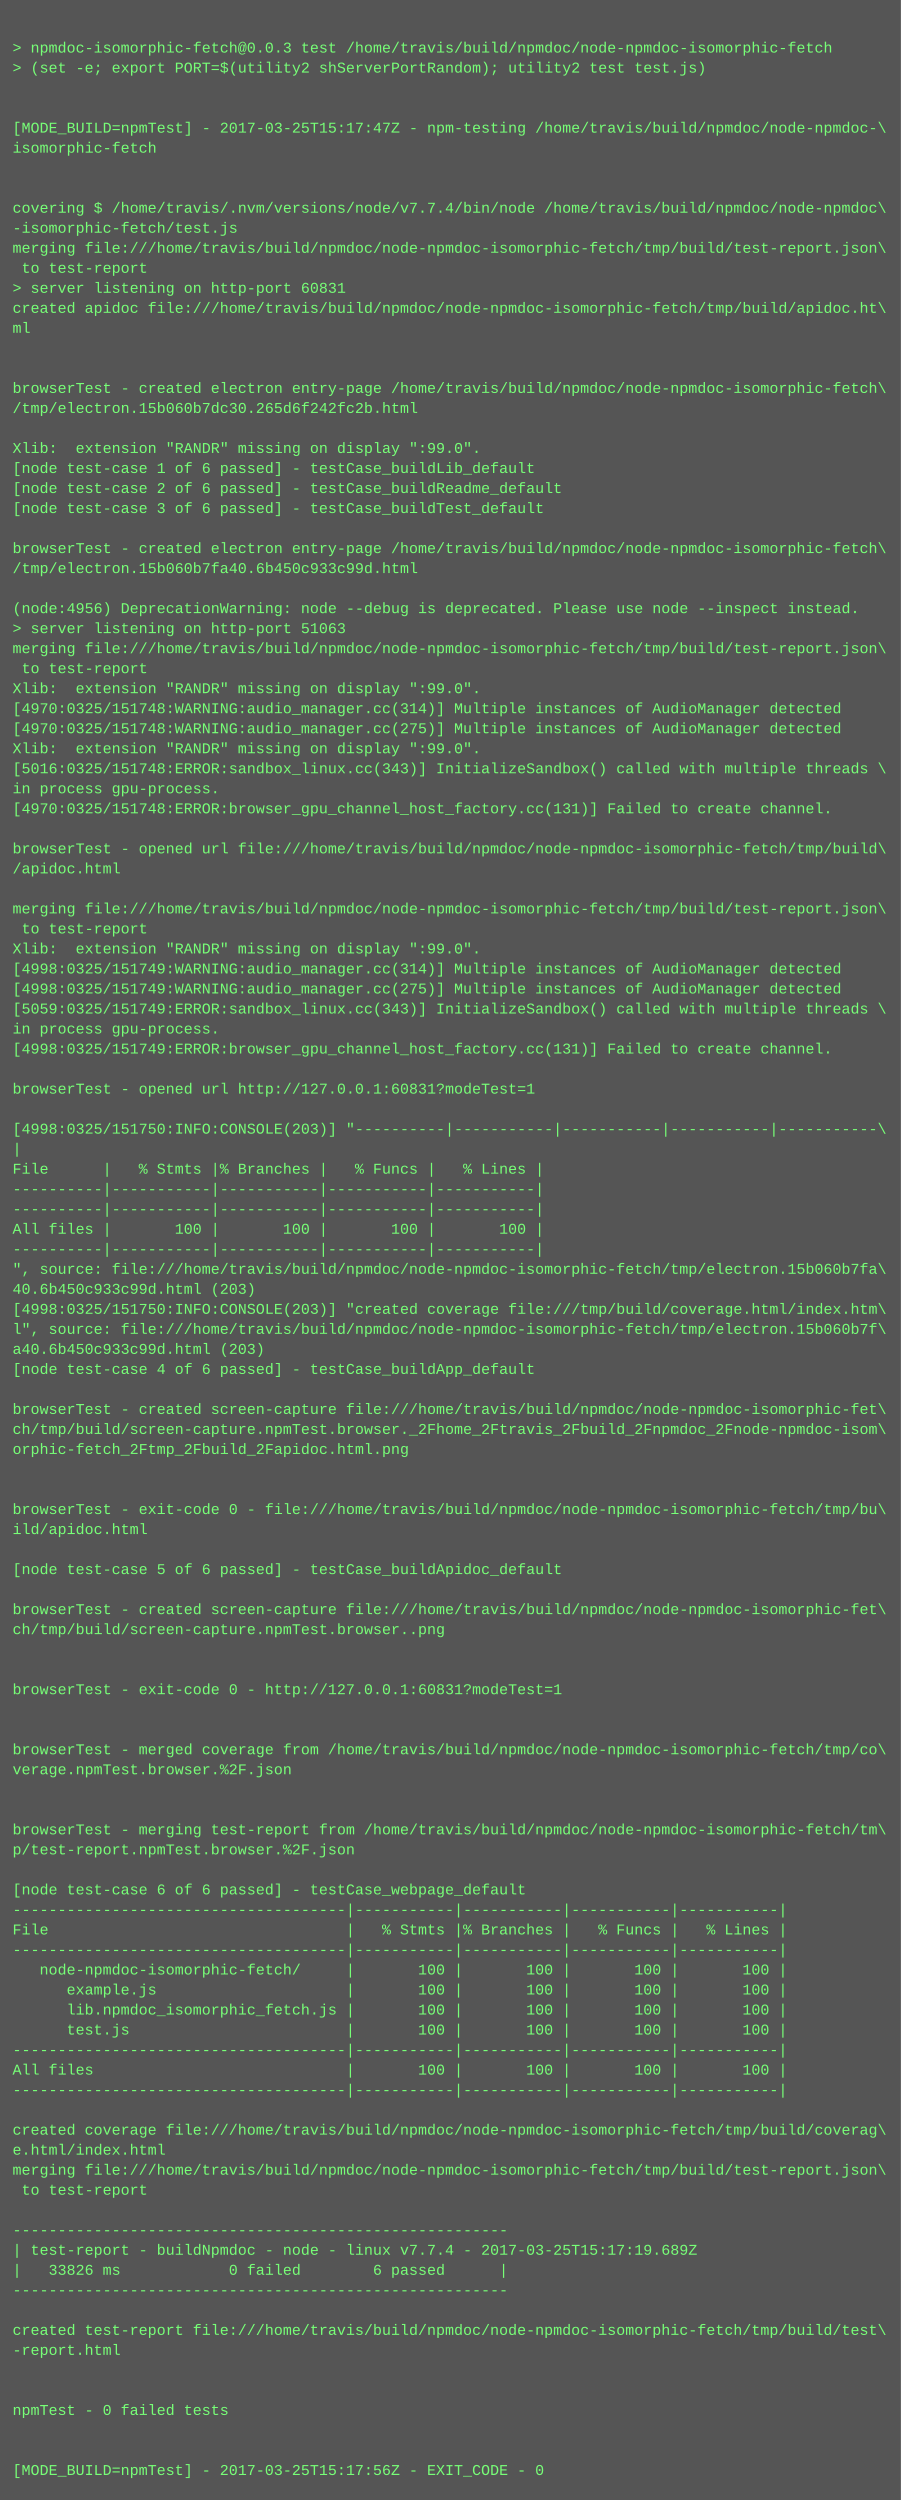
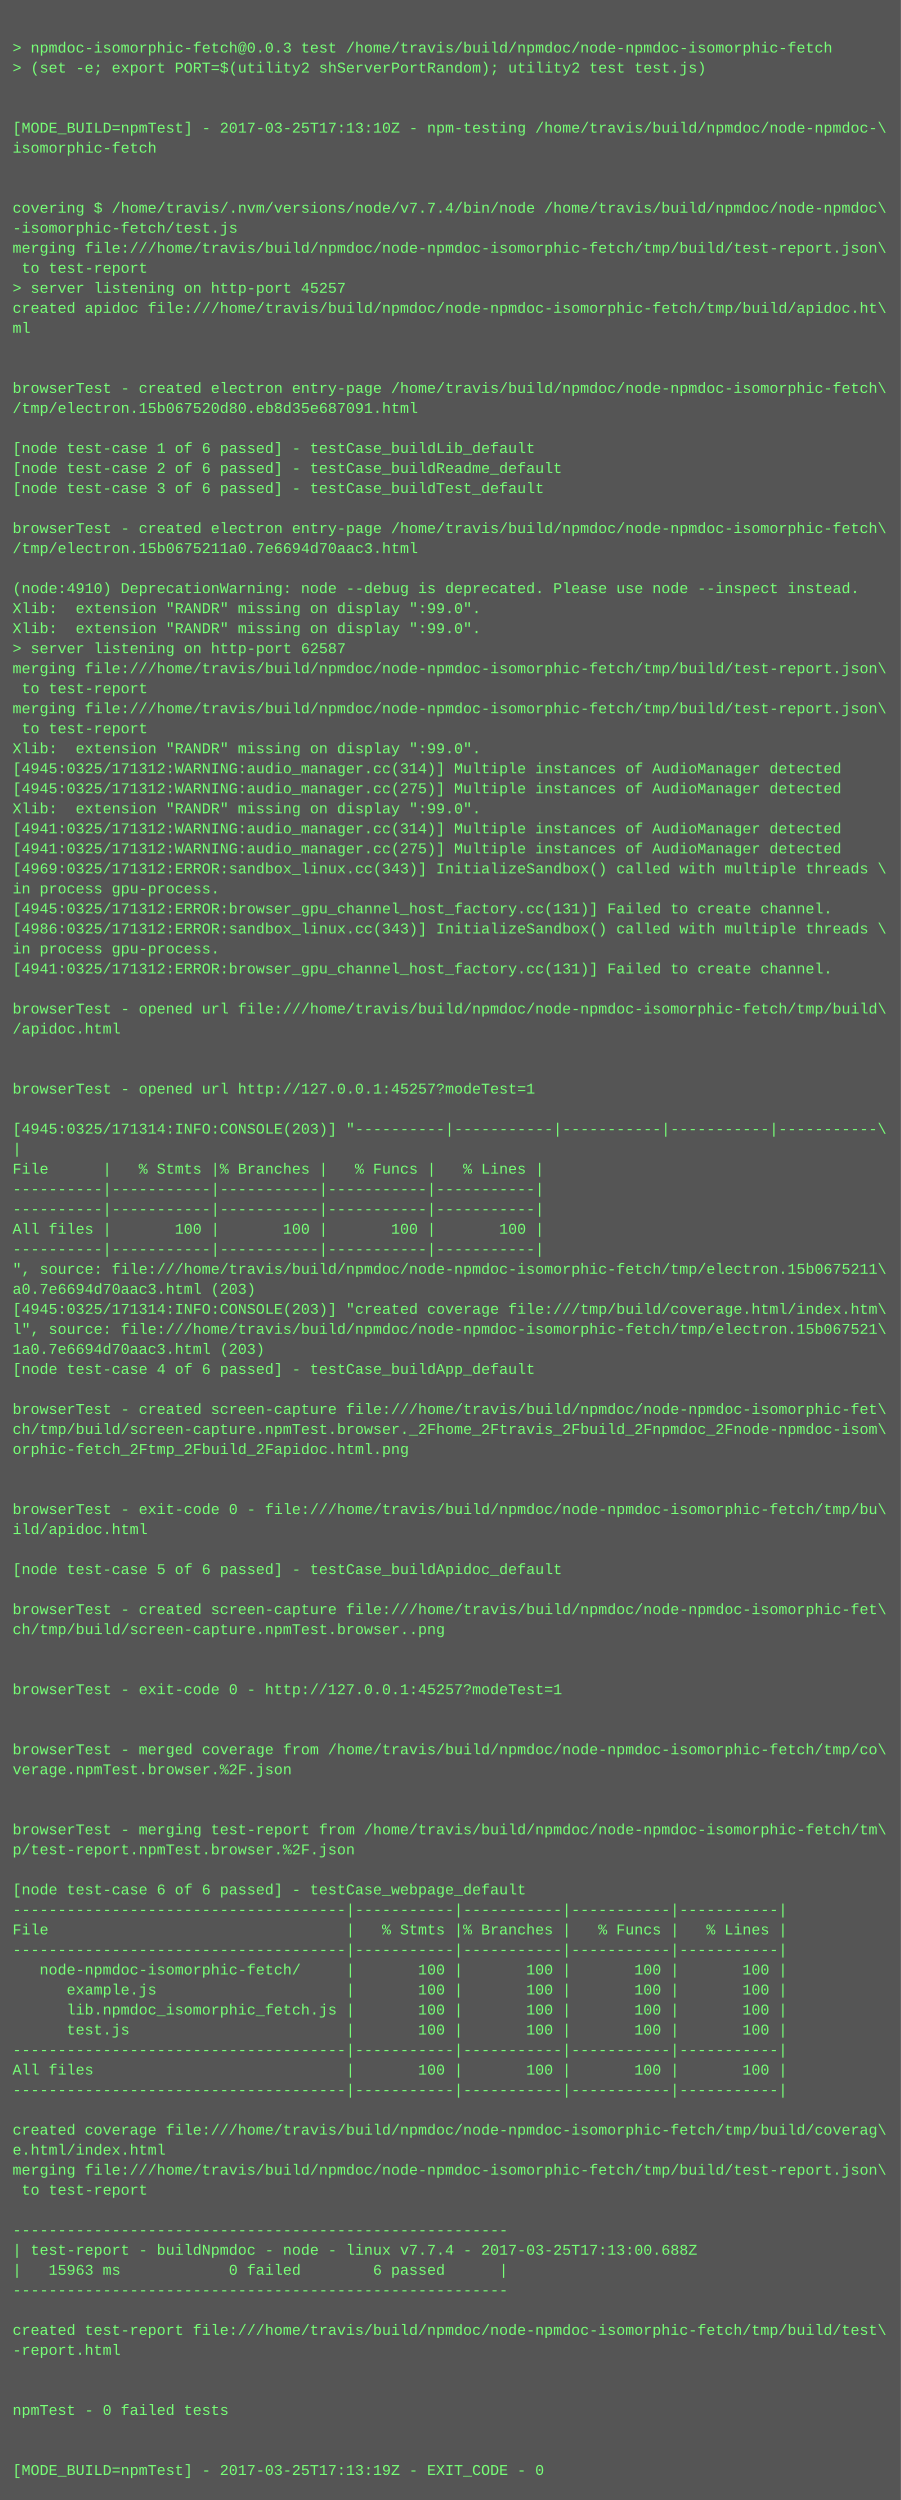
<svg xmlns="http://www.w3.org/2000/svg" height="1998" width="720">
  <rect height="1998" fill="#555" width="720" />
  <text fill="#7f7" font-family="Courier New" font-size="12" xml:space="preserve">
    <tspan x="10" y="26" />
    <tspan x="10" y="42">&gt; npmdoc-isomorphic-fetch@0.0.3 test /home/travis/build/npmdoc/node-npmdoc-isomorphic-fetch</tspan>
    <tspan x="10" y="58">&gt; (set -e; export PORT=$(utility2 shServerPortRandom); utility2 test test.js)</tspan>
    <tspan x="10" y="74" />
    <tspan x="10" y="90" />
-     <tspan x="10" y="106">[MODE_BUILD=npmTest] - 2017-03-25T15:17:47Z - npm-testing /home/travis/build/npmdoc/node-npmdoc-\</tspan>
+     <tspan x="10" y="106">[MODE_BUILD=npmTest] - 2017-03-25T17:13:10Z - npm-testing /home/travis/build/npmdoc/node-npmdoc-\</tspan>
    <tspan x="10" y="122">isomorphic-fetch</tspan>
    <tspan x="10" y="138" />
    <tspan x="10" y="154" />
    <tspan x="10" y="170">covering $ /home/travis/.nvm/versions/node/v7.7.4/bin/node /home/travis/build/npmdoc/node-npmdoc\</tspan>
    <tspan x="10" y="186">-isomorphic-fetch/test.js</tspan>
    <tspan x="10" y="202">merging file:///home/travis/build/npmdoc/node-npmdoc-isomorphic-fetch/tmp/build/test-report.json\</tspan>
    <tspan x="10" y="218"> to test-report</tspan>
-     <tspan x="10" y="234">&gt; server listening on http-port 60831</tspan>
+     <tspan x="10" y="234">&gt; server listening on http-port 45257</tspan>
    <tspan x="10" y="250">created apidoc file:///home/travis/build/npmdoc/node-npmdoc-isomorphic-fetch/tmp/build/apidoc.ht\</tspan>
    <tspan x="10" y="266">ml</tspan>
    <tspan x="10" y="282" />
    <tspan x="10" y="298" />
    <tspan x="10" y="314">browserTest - created electron entry-page /home/travis/build/npmdoc/node-npmdoc-isomorphic-fetch\</tspan>
-     <tspan x="10" y="330">/tmp/electron.15b060b7dc30.265d6f242fc2b.html</tspan>
+     <tspan x="10" y="330">/tmp/electron.15b067520d80.eb8d35e687091.html</tspan>
    <tspan x="10" y="346" />
-     <tspan x="10" y="362">Xlib:  extension "RANDR" missing on display ":99.0".</tspan>
-     <tspan x="10" y="378">[node test-case 1 of 6 passed] - testCase_buildLib_default</tspan>
-     <tspan x="10" y="394">[node test-case 2 of 6 passed] - testCase_buildReadme_default</tspan>
-     <tspan x="10" y="410">[node test-case 3 of 6 passed] - testCase_buildTest_default</tspan>
-     <tspan x="10" y="426" />
-     <tspan x="10" y="442">browserTest - created electron entry-page /home/travis/build/npmdoc/node-npmdoc-isomorphic-fetch\</tspan>
-     <tspan x="10" y="458">/tmp/electron.15b060b7fa40.6b450c933c99d.html</tspan>
-     <tspan x="10" y="474" />
-     <tspan x="10" y="490">(node:4956) DeprecationWarning: node --debug is deprecated. Please use node --inspect instead.</tspan>
-     <tspan x="10" y="506">&gt; server listening on http-port 51063</tspan>
-     <tspan x="10" y="522">merging file:///home/travis/build/npmdoc/node-npmdoc-isomorphic-fetch/tmp/build/test-report.json\</tspan>
-     <tspan x="10" y="538"> to test-report</tspan>
-     <tspan x="10" y="554">Xlib:  extension "RANDR" missing on display ":99.0".</tspan>
-     <tspan x="10" y="570">[4970:0325/151748:WARNING:audio_manager.cc(314)] Multiple instances of AudioManager detected</tspan>
-     <tspan x="10" y="586">[4970:0325/151748:WARNING:audio_manager.cc(275)] Multiple instances of AudioManager detected</tspan>
+     <tspan x="10" y="362">[node test-case 1 of 6 passed] - testCase_buildLib_default</tspan>
+     <tspan x="10" y="378">[node test-case 2 of 6 passed] - testCase_buildReadme_default</tspan>
+     <tspan x="10" y="394">[node test-case 3 of 6 passed] - testCase_buildTest_default</tspan>
+     <tspan x="10" y="410" />
+     <tspan x="10" y="426">browserTest - created electron entry-page /home/travis/build/npmdoc/node-npmdoc-isomorphic-fetch\</tspan>
+     <tspan x="10" y="442">/tmp/electron.15b0675211a0.7e6694d70aac3.html</tspan>
+     <tspan x="10" y="458" />
+     <tspan x="10" y="474">(node:4910) DeprecationWarning: node --debug is deprecated. Please use node --inspect instead.</tspan>
+     <tspan x="10" y="490">Xlib:  extension "RANDR" missing on display ":99.0".</tspan>
+     <tspan x="10" y="506">Xlib:  extension "RANDR" missing on display ":99.0".</tspan>
+     <tspan x="10" y="522">&gt; server listening on http-port 62587</tspan>
+     <tspan x="10" y="538">merging file:///home/travis/build/npmdoc/node-npmdoc-isomorphic-fetch/tmp/build/test-report.json\</tspan>
+     <tspan x="10" y="554"> to test-report</tspan>
+     <tspan x="10" y="570">merging file:///home/travis/build/npmdoc/node-npmdoc-isomorphic-fetch/tmp/build/test-report.json\</tspan>
+     <tspan x="10" y="586"> to test-report</tspan>
    <tspan x="10" y="602">Xlib:  extension "RANDR" missing on display ":99.0".</tspan>
-     <tspan x="10" y="618">[5016:0325/151748:ERROR:sandbox_linux.cc(343)] InitializeSandbox() called with multiple threads \</tspan>
-     <tspan x="10" y="634">in process gpu-process. </tspan>
-     <tspan x="10" y="650">[4970:0325/151748:ERROR:browser_gpu_channel_host_factory.cc(131)] Failed to create channel.</tspan>
-     <tspan x="10" y="666" />
-     <tspan x="10" y="682">browserTest - opened url file:///home/travis/build/npmdoc/node-npmdoc-isomorphic-fetch/tmp/build\</tspan>
-     <tspan x="10" y="698">/apidoc.html</tspan>
-     <tspan x="10" y="714" />
-     <tspan x="10" y="730">merging file:///home/travis/build/npmdoc/node-npmdoc-isomorphic-fetch/tmp/build/test-report.json\</tspan>
-     <tspan x="10" y="746"> to test-report</tspan>
-     <tspan x="10" y="762">Xlib:  extension "RANDR" missing on display ":99.0".</tspan>
-     <tspan x="10" y="778">[4998:0325/151749:WARNING:audio_manager.cc(314)] Multiple instances of AudioManager detected</tspan>
-     <tspan x="10" y="794">[4998:0325/151749:WARNING:audio_manager.cc(275)] Multiple instances of AudioManager detected</tspan>
-     <tspan x="10" y="810">[5059:0325/151749:ERROR:sandbox_linux.cc(343)] InitializeSandbox() called with multiple threads \</tspan>
-     <tspan x="10" y="826">in process gpu-process. </tspan>
-     <tspan x="10" y="842">[4998:0325/151749:ERROR:browser_gpu_channel_host_factory.cc(131)] Failed to create channel.</tspan>
+     <tspan x="10" y="618">[4945:0325/171312:WARNING:audio_manager.cc(314)] Multiple instances of AudioManager detected</tspan>
+     <tspan x="10" y="634">[4945:0325/171312:WARNING:audio_manager.cc(275)] Multiple instances of AudioManager detected</tspan>
+     <tspan x="10" y="650">Xlib:  extension "RANDR" missing on display ":99.0".</tspan>
+     <tspan x="10" y="666">[4941:0325/171312:WARNING:audio_manager.cc(314)] Multiple instances of AudioManager detected</tspan>
+     <tspan x="10" y="682">[4941:0325/171312:WARNING:audio_manager.cc(275)] Multiple instances of AudioManager detected</tspan>
+     <tspan x="10" y="698">[4969:0325/171312:ERROR:sandbox_linux.cc(343)] InitializeSandbox() called with multiple threads \</tspan>
+     <tspan x="10" y="714">in process gpu-process. </tspan>
+     <tspan x="10" y="730">[4945:0325/171312:ERROR:browser_gpu_channel_host_factory.cc(131)] Failed to create channel.</tspan>
+     <tspan x="10" y="746">[4986:0325/171312:ERROR:sandbox_linux.cc(343)] InitializeSandbox() called with multiple threads \</tspan>
+     <tspan x="10" y="762">in process gpu-process. </tspan>
+     <tspan x="10" y="778">[4941:0325/171312:ERROR:browser_gpu_channel_host_factory.cc(131)] Failed to create channel.</tspan>
+     <tspan x="10" y="794" />
+     <tspan x="10" y="810">browserTest - opened url file:///home/travis/build/npmdoc/node-npmdoc-isomorphic-fetch/tmp/build\</tspan>
+     <tspan x="10" y="826">/apidoc.html</tspan>
+     <tspan x="10" y="842" />
    <tspan x="10" y="858" />
-     <tspan x="10" y="874">browserTest - opened url http://127.0.0.1:60831?modeTest=1</tspan>
+     <tspan x="10" y="874">browserTest - opened url http://127.0.0.1:45257?modeTest=1</tspan>
    <tspan x="10" y="890" />
-     <tspan x="10" y="906">[4998:0325/151750:INFO:CONSOLE(203)] "----------|-----------|-----------|-----------|-----------\</tspan>
+     <tspan x="10" y="906">[4945:0325/171314:INFO:CONSOLE(203)] "----------|-----------|-----------|-----------|-----------\</tspan>
    <tspan x="10" y="922">|</tspan>
    <tspan x="10" y="938">File      |   % Stmts |% Branches |   % Funcs |   % Lines |</tspan>
    <tspan x="10" y="954">----------|-----------|-----------|-----------|-----------|</tspan>
    <tspan x="10" y="970">----------|-----------|-----------|-----------|-----------|</tspan>
    <tspan x="10" y="986">All files |       100 |       100 |       100 |       100 |</tspan>
    <tspan x="10" y="1002">----------|-----------|-----------|-----------|-----------|</tspan>
-     <tspan x="10" y="1018">", source: file:///home/travis/build/npmdoc/node-npmdoc-isomorphic-fetch/tmp/electron.15b060b7fa\</tspan>
-     <tspan x="10" y="1034">40.6b450c933c99d.html (203)</tspan>
-     <tspan x="10" y="1050">[4998:0325/151750:INFO:CONSOLE(203)] "created coverage file:///tmp/build/coverage.html/index.htm\</tspan>
-     <tspan x="10" y="1066">l", source: file:///home/travis/build/npmdoc/node-npmdoc-isomorphic-fetch/tmp/electron.15b060b7f\</tspan>
-     <tspan x="10" y="1082">a40.6b450c933c99d.html (203)</tspan>
+     <tspan x="10" y="1018">", source: file:///home/travis/build/npmdoc/node-npmdoc-isomorphic-fetch/tmp/electron.15b0675211\</tspan>
+     <tspan x="10" y="1034">a0.7e6694d70aac3.html (203)</tspan>
+     <tspan x="10" y="1050">[4945:0325/171314:INFO:CONSOLE(203)] "created coverage file:///tmp/build/coverage.html/index.htm\</tspan>
+     <tspan x="10" y="1066">l", source: file:///home/travis/build/npmdoc/node-npmdoc-isomorphic-fetch/tmp/electron.15b067521\</tspan>
+     <tspan x="10" y="1082">1a0.7e6694d70aac3.html (203)</tspan>
    <tspan x="10" y="1098">[node test-case 4 of 6 passed] - testCase_buildApp_default</tspan>
    <tspan x="10" y="1114" />
    <tspan x="10" y="1130">browserTest - created screen-capture file:///home/travis/build/npmdoc/node-npmdoc-isomorphic-fet\</tspan>
    <tspan x="10" y="1146">ch/tmp/build/screen-capture.npmTest.browser._2Fhome_2Ftravis_2Fbuild_2Fnpmdoc_2Fnode-npmdoc-isom\</tspan>
    <tspan x="10" y="1162">orphic-fetch_2Ftmp_2Fbuild_2Fapidoc.html.png</tspan>
    <tspan x="10" y="1178" />
    <tspan x="10" y="1194" />
    <tspan x="10" y="1210">browserTest - exit-code 0 - file:///home/travis/build/npmdoc/node-npmdoc-isomorphic-fetch/tmp/bu\</tspan>
    <tspan x="10" y="1226">ild/apidoc.html</tspan>
    <tspan x="10" y="1242" />
    <tspan x="10" y="1258">[node test-case 5 of 6 passed] - testCase_buildApidoc_default</tspan>
    <tspan x="10" y="1274" />
    <tspan x="10" y="1290">browserTest - created screen-capture file:///home/travis/build/npmdoc/node-npmdoc-isomorphic-fet\</tspan>
    <tspan x="10" y="1306">ch/tmp/build/screen-capture.npmTest.browser..png</tspan>
    <tspan x="10" y="1322" />
    <tspan x="10" y="1338" />
-     <tspan x="10" y="1354">browserTest - exit-code 0 - http://127.0.0.1:60831?modeTest=1</tspan>
+     <tspan x="10" y="1354">browserTest - exit-code 0 - http://127.0.0.1:45257?modeTest=1</tspan>
    <tspan x="10" y="1370" />
    <tspan x="10" y="1386" />
    <tspan x="10" y="1402">browserTest - merged coverage from /home/travis/build/npmdoc/node-npmdoc-isomorphic-fetch/tmp/co\</tspan>
    <tspan x="10" y="1418">verage.npmTest.browser.%2F.json</tspan>
    <tspan x="10" y="1434" />
    <tspan x="10" y="1450" />
    <tspan x="10" y="1466">browserTest - merging test-report from /home/travis/build/npmdoc/node-npmdoc-isomorphic-fetch/tm\</tspan>
    <tspan x="10" y="1482">p/test-report.npmTest.browser.%2F.json</tspan>
    <tspan x="10" y="1498" />
    <tspan x="10" y="1514">[node test-case 6 of 6 passed] - testCase_webpage_default</tspan>
    <tspan x="10" y="1530">-------------------------------------|-----------|-----------|-----------|-----------|</tspan>
    <tspan x="10" y="1546">File                                 |   % Stmts |% Branches |   % Funcs |   % Lines |</tspan>
    <tspan x="10" y="1562">-------------------------------------|-----------|-----------|-----------|-----------|</tspan>
    <tspan x="10" y="1578">   node-npmdoc-isomorphic-fetch/     |       100 |       100 |       100 |       100 |</tspan>
    <tspan x="10" y="1594">      example.js                     |       100 |       100 |       100 |       100 |</tspan>
    <tspan x="10" y="1610">      lib.npmdoc_isomorphic_fetch.js |       100 |       100 |       100 |       100 |</tspan>
    <tspan x="10" y="1626">      test.js                        |       100 |       100 |       100 |       100 |</tspan>
    <tspan x="10" y="1642">-------------------------------------|-----------|-----------|-----------|-----------|</tspan>
    <tspan x="10" y="1658">All files                            |       100 |       100 |       100 |       100 |</tspan>
    <tspan x="10" y="1674">-------------------------------------|-----------|-----------|-----------|-----------|</tspan>
    <tspan x="10" y="1690" />
    <tspan x="10" y="1706">created coverage file:///home/travis/build/npmdoc/node-npmdoc-isomorphic-fetch/tmp/build/coverag\</tspan>
    <tspan x="10" y="1722">e.html/index.html</tspan>
    <tspan x="10" y="1738">merging file:///home/travis/build/npmdoc/node-npmdoc-isomorphic-fetch/tmp/build/test-report.json\</tspan>
    <tspan x="10" y="1754"> to test-report</tspan>
    <tspan x="10" y="1770" />
    <tspan x="10" y="1786">-------------------------------------------------------</tspan>
-     <tspan x="10" y="1802">| test-report - buildNpmdoc - node - linux v7.7.4 - 2017-03-25T15:17:19.689Z</tspan>
-     <tspan x="10" y="1818">|   33826 ms            0 failed        6 passed      |</tspan>
+     <tspan x="10" y="1802">| test-report - buildNpmdoc - node - linux v7.7.4 - 2017-03-25T17:13:00.688Z</tspan>
+     <tspan x="10" y="1818">|   15963 ms            0 failed        6 passed      |</tspan>
    <tspan x="10" y="1834">-------------------------------------------------------</tspan>
    <tspan x="10" y="1850" />
    <tspan x="10" y="1866">created test-report file:///home/travis/build/npmdoc/node-npmdoc-isomorphic-fetch/tmp/build/test\</tspan>
    <tspan x="10" y="1882">-report.html</tspan>
    <tspan x="10" y="1898" />
    <tspan x="10" y="1914" />
    <tspan x="10" y="1930">npmTest - 0 failed tests</tspan>
    <tspan x="10" y="1946" />
    <tspan x="10" y="1962" />
-     <tspan x="10" y="1978">[MODE_BUILD=npmTest] - 2017-03-25T15:17:56Z - EXIT_CODE - 0</tspan>
+     <tspan x="10" y="1978">[MODE_BUILD=npmTest] - 2017-03-25T17:13:19Z - EXIT_CODE - 0</tspan>
  </text>
</svg>
